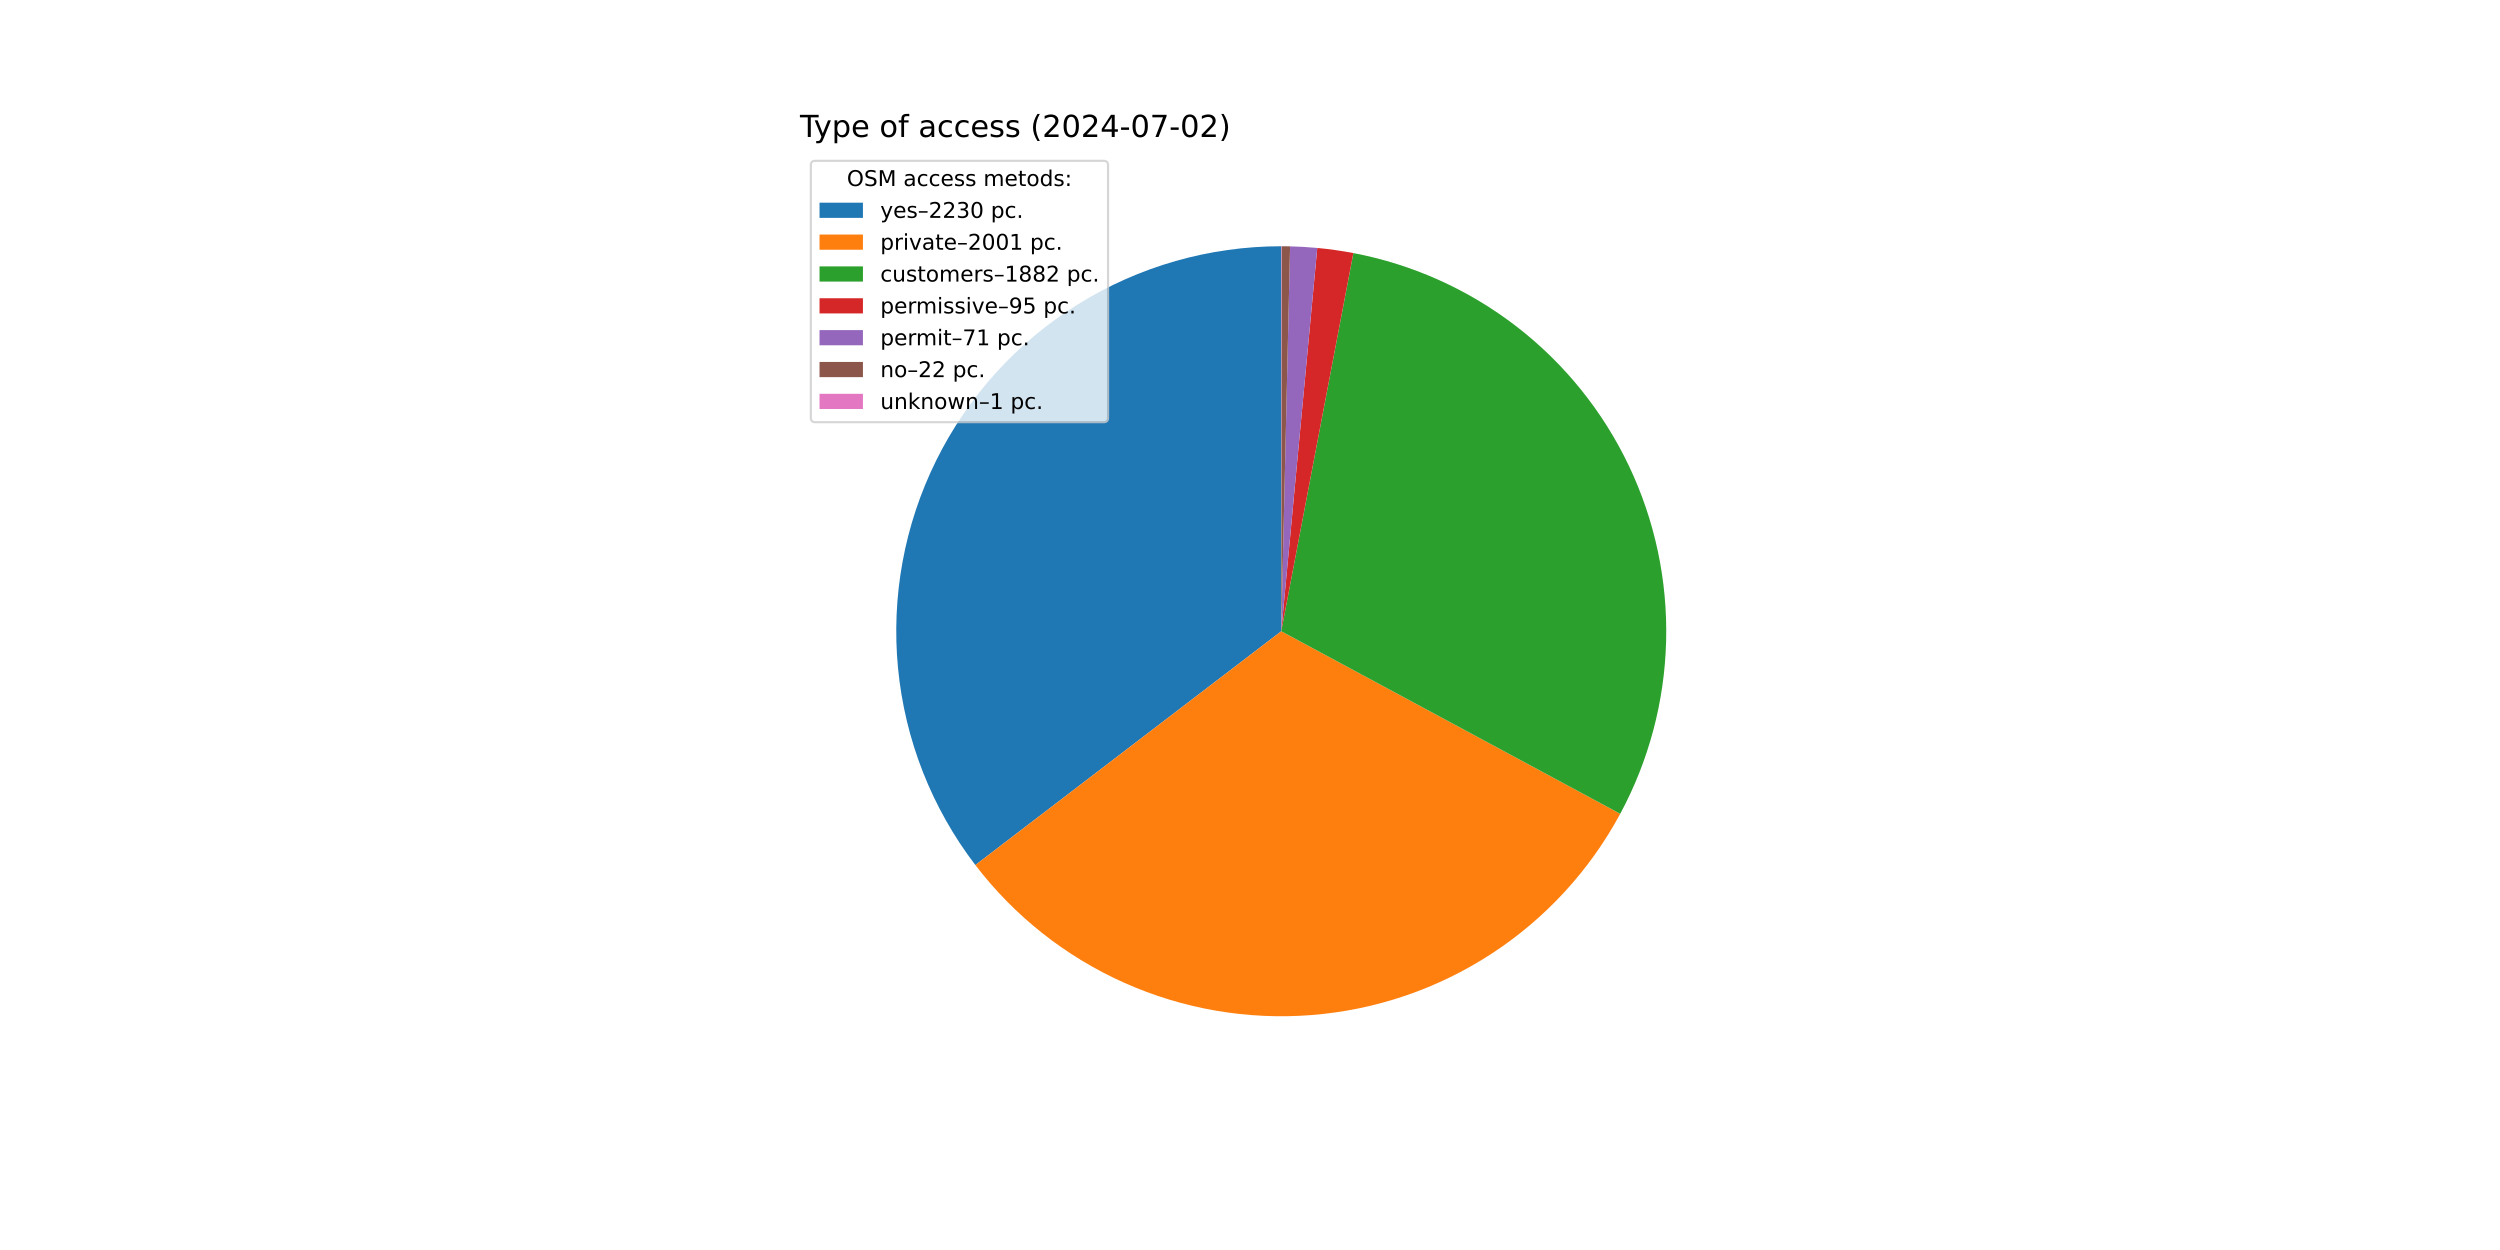
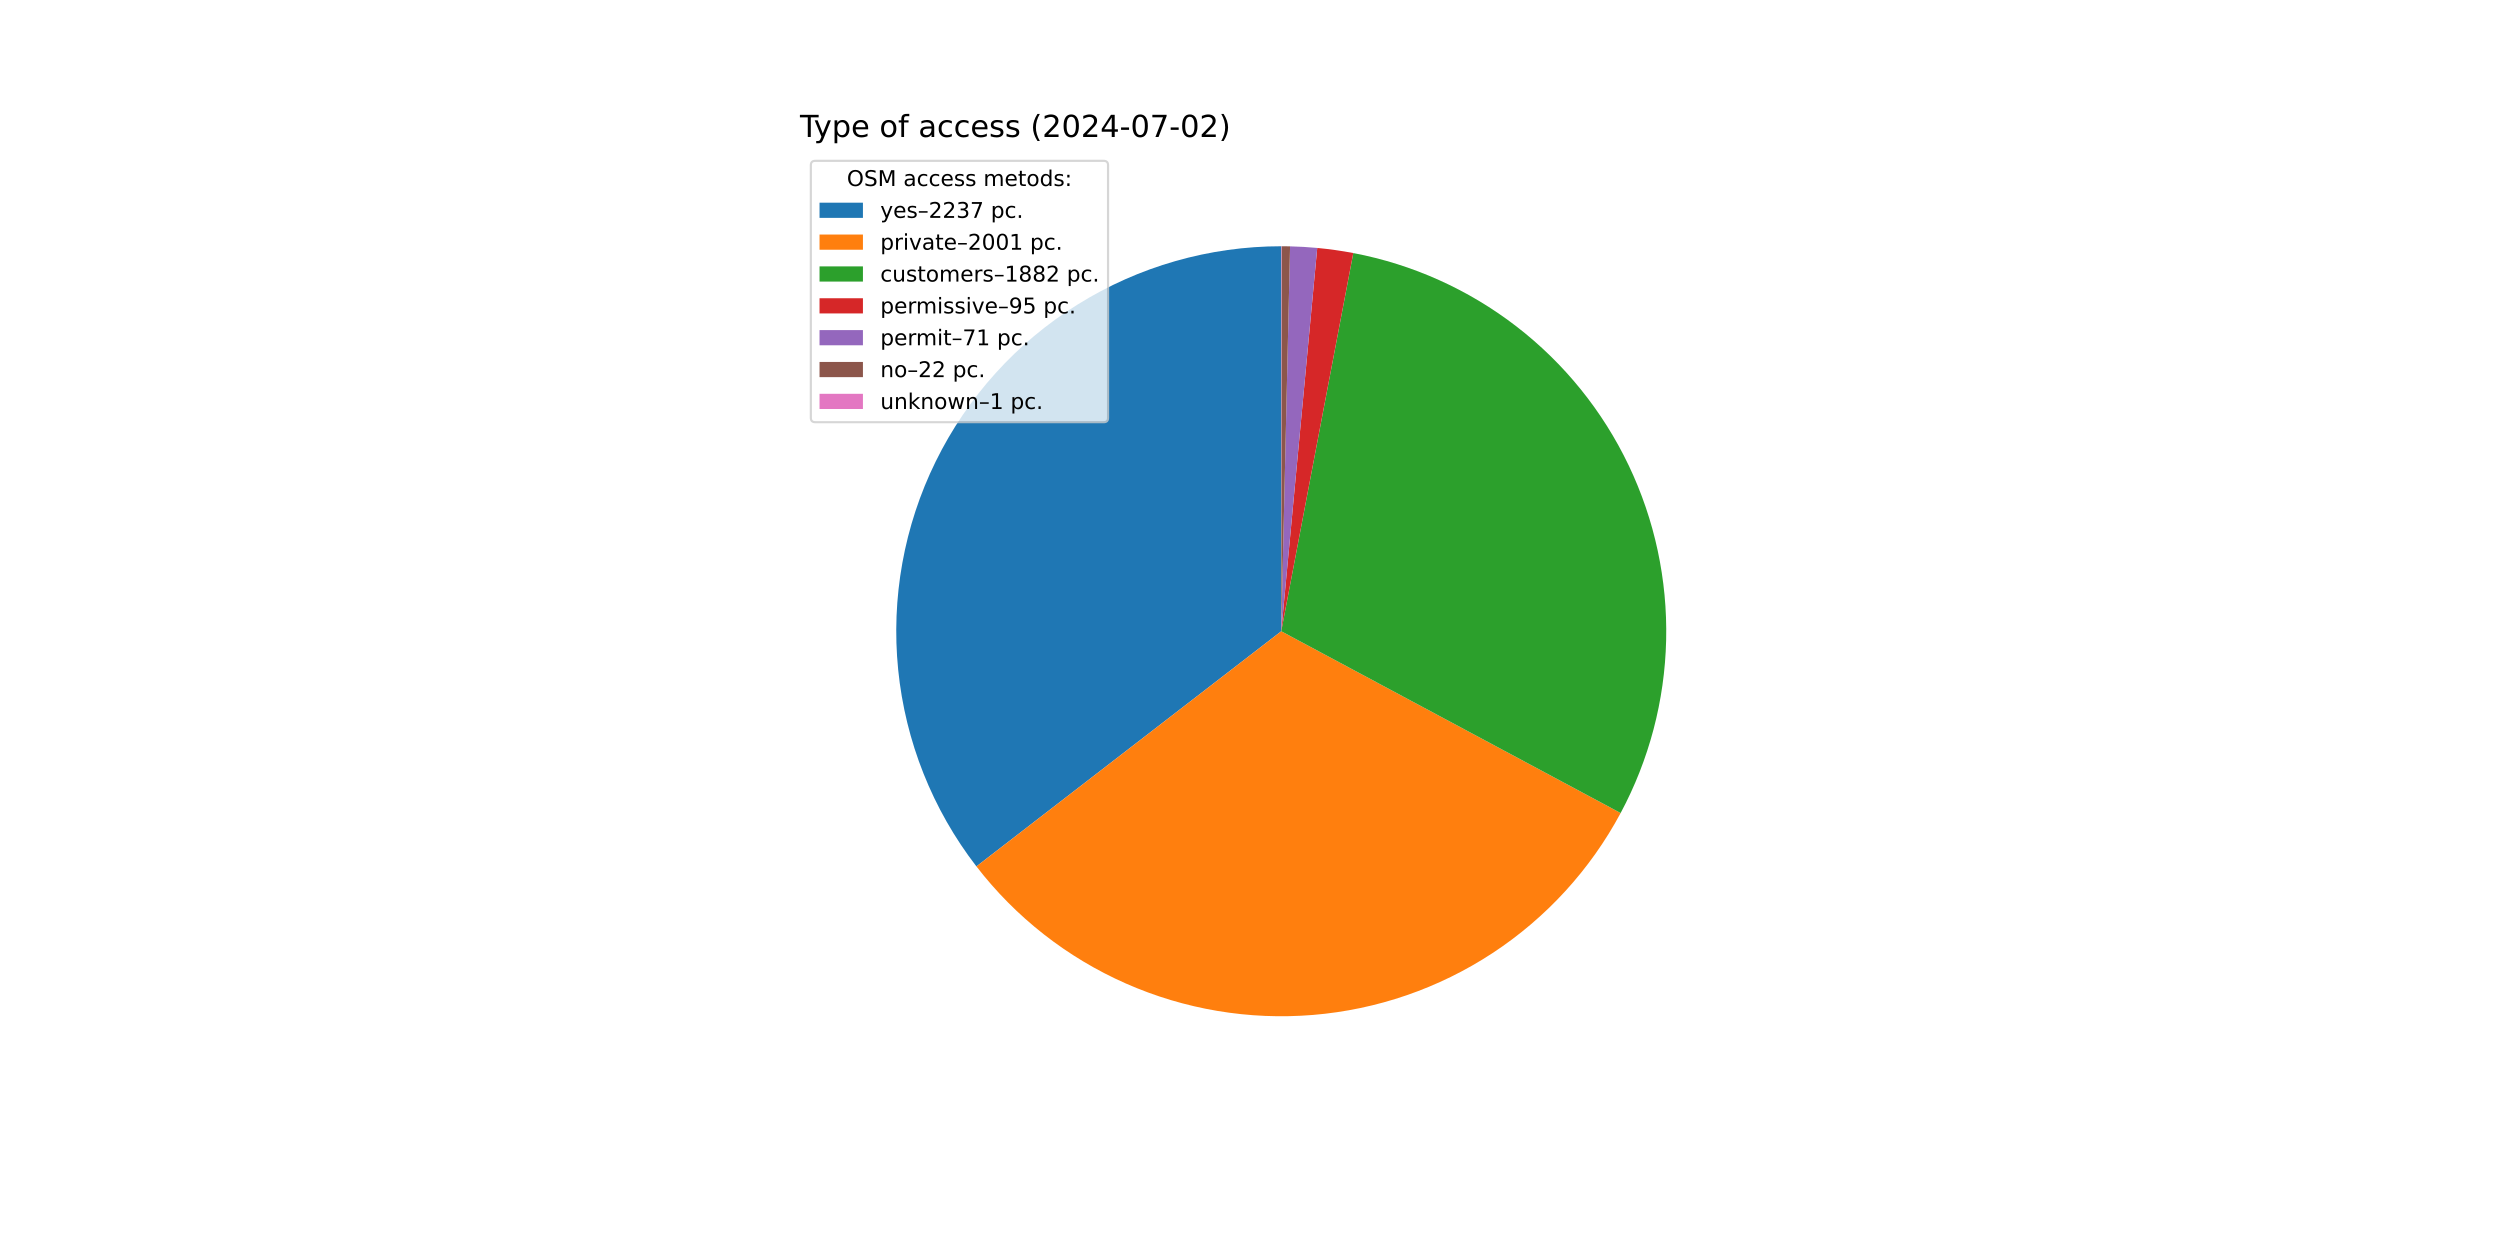
<svg xmlns="http://www.w3.org/2000/svg" xmlns:xlink="http://www.w3.org/1999/xlink" width="1152pt" height="576pt" viewBox="0 0 1152 576" version="1.1">
  <defs>
    <style type="text/css">*{stroke-linejoin: round; stroke-linecap: butt}</style>
  </defs>
  <g id="figure_1">
    <g id="patch_1">
      <path d="M 0 576  L 1152 576  L 1152 0  L 0 0  z " style="fill: #ffffff" />
    </g>
    <g id="axes_1">
      <g id="patch_2">
-         <path d="M 590.4 113.472  C 557.32 113.472 524.89 122.724 496.79 140.179  C 468.69 157.634 446.024 182.605 431.364 212.259  C 416.704 241.913 410.627 275.085 413.821 308.01  C 417.015 340.936 429.356 372.321 449.442 398.604  L 590.4 290.88  z " style="fill: #1f77b4" />
+         <path d="M 590.4 113.472  C 557.252 113.472 524.758 122.762 496.62 140.285  C 468.482 157.807 445.811 182.869 431.188 212.618  C 416.565 242.366 410.568 275.625 413.88 308.607  C 417.192 341.589 429.683 372.992 449.929 399.238  L 590.4 290.88  z " style="fill: #1f77b4" />
      </g>
      <g id="patch_3">
-         <path d="M 449.442 398.604  C 467.444 422.159 491.066 440.831 518.142 452.906  C 545.218 464.981 574.894 470.078 604.447 467.731  C 634 465.384 662.499 455.665 687.33 439.467  C 712.16 423.27 732.538 401.103 746.596 375.002  L 590.4 290.88  z " style="fill: #ff7f0e" />
+         <path d="M 449.929 399.238  C 468.016 422.686 491.69 441.236 518.783 453.19  C 545.876 465.145 575.536 470.127 605.048 467.682  C 634.56 465.237 662.996 455.441 687.752 439.191  C 712.508 422.941 732.806 400.748 746.788 374.643  L 590.4 290.88  z " style="fill: #ff7f0e" />
      </g>
      <g id="patch_4">
-         <path d="M 746.596 375.002  C 759.81 350.467 767.058 323.16 767.753 295.302  C 768.447 267.443 762.568 239.809 750.594 214.646  C 738.619 189.483 720.882 167.492 698.825 150.461  C 676.769 133.43 651.006 121.833 623.633 116.612  L 590.4 290.88  z " style="fill: #2ca02c" />
+         <path d="M 746.788 374.643  C 759.931 350.106 767.116 322.816 767.76 294.988  C 768.405 267.159 762.491 239.566 750.498 214.446  C 738.506 189.326 720.768 167.378 698.723 150.382  C 676.678 133.386 650.94 121.814 623.596 116.605  L 590.4 290.88  z " style="fill: #2ca02c" />
      </g>
      <g id="patch_5">
-         <path d="M 623.633 116.612  C 620.881 116.088 618.118 115.628 615.345 115.235  C 612.572 114.841 609.791 114.513 607.002 114.251  L 590.4 290.88  z " style="fill: #d62728" />
+         <path d="M 623.596 116.605  C 620.848 116.082 618.088 115.624 615.318 115.231  C 612.548 114.838 609.769 114.51 606.984 114.249  L 590.4 290.88  z " style="fill: #d62728" />
      </g>
      <g id="patch_6">
-         <path d="M 607.002 114.251  C 604.918 114.055 602.831 113.896 600.742 113.774  C 598.652 113.652 596.56 113.567 594.468 113.519  L 590.4 290.88  z " style="fill: #9467bd" />
+         <path d="M 606.984 114.249  C 604.902 114.053 602.817 113.895 600.73 113.773  C 598.643 113.651 596.554 113.566 594.463 113.519  L 590.4 290.88  z " style="fill: #9467bd" />
      </g>
      <g id="patch_7">
-         <path d="M 594.468 113.519  C 593.819 113.504 593.171 113.492 592.523 113.485  C 591.874 113.477 591.225 113.473 590.577 113.472  L 590.4 290.88  z " style="fill: #8c564b" />
+         <path d="M 594.463 113.519  C 593.816 113.504 593.168 113.492 592.52 113.485  C 591.872 113.477 591.225 113.473 590.577 113.472  L 590.4 290.88  z " style="fill: #8c564b" />
      </g>
      <g id="patch_8">
        <path d="M 590.577 113.472  C 590.547 113.472 590.518 113.472 590.488 113.472  C 590.459 113.472 590.429 113.472 590.4 113.472  L 590.4 290.88  z " style="fill: #e377c2" />
      </g>
      <g id="matplotlib.axis_1" />
      <g id="matplotlib.axis_2" />
      <g id="text_1">
        <g transform="translate(368.64 63.12) scale(0.14 -0.14)">
          <defs>
            <path id="DejaVuSans-54" d="M -19 4666  L 3928 4666  L 3928 4134  L 2272 4134  L 2272 0  L 1638 0  L 1638 4134  L -19 4134  L -19 4666  z " transform="scale(0.015625)" />
            <path id="DejaVuSans-79" d="M 2059 -325  Q 1816 -950 1584 -1140  Q 1353 -1331 966 -1331  L 506 -1331  L 506 -850  L 844 -850  Q 1081 -850 1212 -737  Q 1344 -625 1503 -206  L 1606 56  L 191 3500  L 800 3500  L 1894 763  L 2988 3500  L 3597 3500  L 2059 -325  z " transform="scale(0.015625)" />
            <path id="DejaVuSans-70" d="M 1159 525  L 1159 -1331  L 581 -1331  L 581 3500  L 1159 3500  L 1159 2969  Q 1341 3281 1617 3432  Q 1894 3584 2278 3584  Q 2916 3584 3314 3078  Q 3713 2572 3713 1747  Q 3713 922 3314 415  Q 2916 -91 2278 -91  Q 1894 -91 1617 61  Q 1341 213 1159 525  z M 3116 1747  Q 3116 2381 2855 2742  Q 2594 3103 2138 3103  Q 1681 3103 1420 2742  Q 1159 2381 1159 1747  Q 1159 1113 1420 752  Q 1681 391 2138 391  Q 2594 391 2855 752  Q 3116 1113 3116 1747  z " transform="scale(0.015625)" />
            <path id="DejaVuSans-65" d="M 3597 1894  L 3597 1613  L 953 1613  Q 991 1019 1311 708  Q 1631 397 2203 397  Q 2534 397 2845 478  Q 3156 559 3463 722  L 3463 178  Q 3153 47 2828 -22  Q 2503 -91 2169 -91  Q 1331 -91 842 396  Q 353 884 353 1716  Q 353 2575 817 3079  Q 1281 3584 2069 3584  Q 2775 3584 3186 3129  Q 3597 2675 3597 1894  z M 3022 2063  Q 3016 2534 2758 2815  Q 2500 3097 2075 3097  Q 1594 3097 1305 2825  Q 1016 2553 972 2059  L 3022 2063  z " transform="scale(0.015625)" />
            <path id="DejaVuSans-20" transform="scale(0.015625)" />
            <path id="DejaVuSans-6f" d="M 1959 3097  Q 1497 3097 1228 2736  Q 959 2375 959 1747  Q 959 1119 1226 758  Q 1494 397 1959 397  Q 2419 397 2687 759  Q 2956 1122 2956 1747  Q 2956 2369 2687 2733  Q 2419 3097 1959 3097  z M 1959 3584  Q 2709 3584 3137 3096  Q 3566 2609 3566 1747  Q 3566 888 3137 398  Q 2709 -91 1959 -91  Q 1206 -91 779 398  Q 353 888 353 1747  Q 353 2609 779 3096  Q 1206 3584 1959 3584  z " transform="scale(0.015625)" />
            <path id="DejaVuSans-66" d="M 2375 4863  L 2375 4384  L 1825 4384  Q 1516 4384 1395 4259  Q 1275 4134 1275 3809  L 1275 3500  L 2222 3500  L 2222 3053  L 1275 3053  L 1275 0  L 697 0  L 697 3053  L 147 3053  L 147 3500  L 697 3500  L 697 3744  Q 697 4328 969 4595  Q 1241 4863 1831 4863  L 2375 4863  z " transform="scale(0.015625)" />
            <path id="DejaVuSans-61" d="M 2194 1759  Q 1497 1759 1228 1600  Q 959 1441 959 1056  Q 959 750 1161 570  Q 1363 391 1709 391  Q 2188 391 2477 730  Q 2766 1069 2766 1631  L 2766 1759  L 2194 1759  z M 3341 1997  L 3341 0  L 2766 0  L 2766 531  Q 2569 213 2275 61  Q 1981 -91 1556 -91  Q 1019 -91 701 211  Q 384 513 384 1019  Q 384 1609 779 1909  Q 1175 2209 1959 2209  L 2766 2209  L 2766 2266  Q 2766 2663 2505 2880  Q 2244 3097 1772 3097  Q 1472 3097 1187 3025  Q 903 2953 641 2809  L 641 3341  Q 956 3463 1253 3523  Q 1550 3584 1831 3584  Q 2591 3584 2966 3190  Q 3341 2797 3341 1997  z " transform="scale(0.015625)" />
            <path id="DejaVuSans-63" d="M 3122 3366  L 3122 2828  Q 2878 2963 2633 3030  Q 2388 3097 2138 3097  Q 1578 3097 1268 2742  Q 959 2388 959 1747  Q 959 1106 1268 751  Q 1578 397 2138 397  Q 2388 397 2633 464  Q 2878 531 3122 666  L 3122 134  Q 2881 22 2623 -34  Q 2366 -91 2075 -91  Q 1284 -91 818 406  Q 353 903 353 1747  Q 353 2603 823 3093  Q 1294 3584 2113 3584  Q 2378 3584 2631 3529  Q 2884 3475 3122 3366  z " transform="scale(0.015625)" />
            <path id="DejaVuSans-73" d="M 2834 3397  L 2834 2853  Q 2591 2978 2328 3040  Q 2066 3103 1784 3103  Q 1356 3103 1142 2972  Q 928 2841 928 2578  Q 928 2378 1081 2264  Q 1234 2150 1697 2047  L 1894 2003  Q 2506 1872 2764 1633  Q 3022 1394 3022 966  Q 3022 478 2636 193  Q 2250 -91 1575 -91  Q 1294 -91 989 -36  Q 684 19 347 128  L 347 722  Q 666 556 975 473  Q 1284 391 1588 391  Q 1994 391 2212 530  Q 2431 669 2431 922  Q 2431 1156 2273 1281  Q 2116 1406 1581 1522  L 1381 1569  Q 847 1681 609 1914  Q 372 2147 372 2553  Q 372 3047 722 3315  Q 1072 3584 1716 3584  Q 2034 3584 2315 3537  Q 2597 3491 2834 3397  z " transform="scale(0.015625)" />
            <path id="DejaVuSans-28" d="M 1984 4856  Q 1566 4138 1362 3434  Q 1159 2731 1159 2009  Q 1159 1288 1364 580  Q 1569 -128 1984 -844  L 1484 -844  Q 1016 -109 783 600  Q 550 1309 550 2009  Q 550 2706 781 3412  Q 1013 4119 1484 4856  L 1984 4856  z " transform="scale(0.015625)" />
            <path id="DejaVuSans-32" d="M 1228 531  L 3431 531  L 3431 0  L 469 0  L 469 531  Q 828 903 1448 1529  Q 2069 2156 2228 2338  Q 2531 2678 2651 2914  Q 2772 3150 2772 3378  Q 2772 3750 2511 3984  Q 2250 4219 1831 4219  Q 1534 4219 1204 4116  Q 875 4013 500 3803  L 500 4441  Q 881 4594 1212 4672  Q 1544 4750 1819 4750  Q 2544 4750 2975 4387  Q 3406 4025 3406 3419  Q 3406 3131 3298 2873  Q 3191 2616 2906 2266  Q 2828 2175 2409 1742  Q 1991 1309 1228 531  z " transform="scale(0.015625)" />
            <path id="DejaVuSans-30" d="M 2034 4250  Q 1547 4250 1301 3770  Q 1056 3291 1056 2328  Q 1056 1369 1301 889  Q 1547 409 2034 409  Q 2525 409 2770 889  Q 3016 1369 3016 2328  Q 3016 3291 2770 3770  Q 2525 4250 2034 4250  z M 2034 4750  Q 2819 4750 3233 4129  Q 3647 3509 3647 2328  Q 3647 1150 3233 529  Q 2819 -91 2034 -91  Q 1250 -91 836 529  Q 422 1150 422 2328  Q 422 3509 836 4129  Q 1250 4750 2034 4750  z " transform="scale(0.015625)" />
            <path id="DejaVuSans-34" d="M 2419 4116  L 825 1625  L 2419 1625  L 2419 4116  z M 2253 4666  L 3047 4666  L 3047 1625  L 3713 1625  L 3713 1100  L 3047 1100  L 3047 0  L 2419 0  L 2419 1100  L 313 1100  L 313 1709  L 2253 4666  z " transform="scale(0.015625)" />
            <path id="DejaVuSans-2d" d="M 313 2009  L 1997 2009  L 1997 1497  L 313 1497  L 313 2009  z " transform="scale(0.015625)" />
            <path id="DejaVuSans-37" d="M 525 4666  L 3525 4666  L 3525 4397  L 1831 0  L 1172 0  L 2766 4134  L 525 4134  L 525 4666  z " transform="scale(0.015625)" />
            <path id="DejaVuSans-29" d="M 513 4856  L 1013 4856  Q 1481 4119 1714 3412  Q 1947 2706 1947 2009  Q 1947 1309 1714 600  Q 1481 -109 1013 -844  L 513 -844  Q 928 -128 1133 580  Q 1338 1288 1338 2009  Q 1338 2731 1133 3434  Q 928 4138 513 4856  z " transform="scale(0.015625)" />
          </defs>
          <use xlink:href="#DejaVuSans-54" />
          <use xlink:href="#DejaVuSans-79" x="45.459" />
          <use xlink:href="#DejaVuSans-70" x="104.639" />
          <use xlink:href="#DejaVuSans-65" x="168.115" />
          <use xlink:href="#DejaVuSans-20" x="229.639" />
          <use xlink:href="#DejaVuSans-6f" x="261.426" />
          <use xlink:href="#DejaVuSans-66" x="322.607" />
          <use xlink:href="#DejaVuSans-20" x="357.812" />
          <use xlink:href="#DejaVuSans-61" x="389.6" />
          <use xlink:href="#DejaVuSans-63" x="450.879" />
          <use xlink:href="#DejaVuSans-63" x="505.859" />
          <use xlink:href="#DejaVuSans-65" x="560.84" />
          <use xlink:href="#DejaVuSans-73" x="622.363" />
          <use xlink:href="#DejaVuSans-73" x="674.463" />
          <use xlink:href="#DejaVuSans-20" x="726.562" />
          <use xlink:href="#DejaVuSans-28" x="758.35" />
          <use xlink:href="#DejaVuSans-32" x="797.363" />
          <use xlink:href="#DejaVuSans-30" x="860.986" />
          <use xlink:href="#DejaVuSans-32" x="924.609" />
          <use xlink:href="#DejaVuSans-34" x="988.232" />
          <use xlink:href="#DejaVuSans-2d" x="1051.855" />
          <use xlink:href="#DejaVuSans-30" x="1087.939" />
          <use xlink:href="#DejaVuSans-37" x="1151.562" />
          <use xlink:href="#DejaVuSans-2d" x="1215.186" />
          <use xlink:href="#DejaVuSans-30" x="1251.27" />
          <use xlink:href="#DejaVuSans-32" x="1314.893" />
          <use xlink:href="#DejaVuSans-29" x="1378.516" />
        </g>
      </g>
      <g id="legend_1">
        <g id="patch_9">
          <path d="M 375.64 194.545  L 508.592 194.545  Q 510.592 194.545 510.592 192.545  L 510.592 76.12  Q 510.592 74.12 508.592 74.12  L 375.64 74.12  Q 373.64 74.12 373.64 76.12  L 373.64 192.545  Q 373.64 194.545 375.64 194.545  z " style="fill: #ffffff; opacity: 0.8; stroke: #cccccc; stroke-linejoin: miter" />
        </g>
        <g id="text_2">
          <g transform="translate(390.2353 85.71844) scale(0.1 -0.1)">
            <defs>
              <path id="DejaVuSans-4f" d="M 2522 4238  Q 1834 4238 1429 3725  Q 1025 3213 1025 2328  Q 1025 1447 1429 934  Q 1834 422 2522 422  Q 3209 422 3611 934  Q 4013 1447 4013 2328  Q 4013 3213 3611 3725  Q 3209 4238 2522 4238  z M 2522 4750  Q 3503 4750 4090 4092  Q 4678 3434 4678 2328  Q 4678 1225 4090 567  Q 3503 -91 2522 -91  Q 1538 -91 948 565  Q 359 1222 359 2328  Q 359 3434 948 4092  Q 1538 4750 2522 4750  z " transform="scale(0.015625)" />
              <path id="DejaVuSans-53" d="M 3425 4513  L 3425 3897  Q 3066 4069 2747 4153  Q 2428 4238 2131 4238  Q 1616 4238 1336 4038  Q 1056 3838 1056 3469  Q 1056 3159 1242 3001  Q 1428 2844 1947 2747  L 2328 2669  Q 3034 2534 3370 2195  Q 3706 1856 3706 1288  Q 3706 609 3251 259  Q 2797 -91 1919 -91  Q 1588 -91 1214 -16  Q 841 59 441 206  L 441 856  Q 825 641 1194 531  Q 1563 422 1919 422  Q 2459 422 2753 634  Q 3047 847 3047 1241  Q 3047 1584 2836 1778  Q 2625 1972 2144 2069  L 1759 2144  Q 1053 2284 737 2584  Q 422 2884 422 3419  Q 422 4038 858 4394  Q 1294 4750 2059 4750  Q 2388 4750 2728 4690  Q 3069 4631 3425 4513  z " transform="scale(0.015625)" />
              <path id="DejaVuSans-4d" d="M 628 4666  L 1569 4666  L 2759 1491  L 3956 4666  L 4897 4666  L 4897 0  L 4281 0  L 4281 4097  L 3078 897  L 2444 897  L 1241 4097  L 1241 0  L 628 0  L 628 4666  z " transform="scale(0.015625)" />
              <path id="DejaVuSans-6d" d="M 3328 2828  Q 3544 3216 3844 3400  Q 4144 3584 4550 3584  Q 5097 3584 5394 3201  Q 5691 2819 5691 2113  L 5691 0  L 5113 0  L 5113 2094  Q 5113 2597 4934 2840  Q 4756 3084 4391 3084  Q 3944 3084 3684 2787  Q 3425 2491 3425 1978  L 3425 0  L 2847 0  L 2847 2094  Q 2847 2600 2669 2842  Q 2491 3084 2119 3084  Q 1678 3084 1418 2786  Q 1159 2488 1159 1978  L 1159 0  L 581 0  L 581 3500  L 1159 3500  L 1159 2956  Q 1356 3278 1631 3431  Q 1906 3584 2284 3584  Q 2666 3584 2933 3390  Q 3200 3197 3328 2828  z " transform="scale(0.015625)" />
              <path id="DejaVuSans-74" d="M 1172 4494  L 1172 3500  L 2356 3500  L 2356 3053  L 1172 3053  L 1172 1153  Q 1172 725 1289 603  Q 1406 481 1766 481  L 2356 481  L 2356 0  L 1766 0  Q 1100 0 847 248  Q 594 497 594 1153  L 594 3053  L 172 3053  L 172 3500  L 594 3500  L 594 4494  L 1172 4494  z " transform="scale(0.015625)" />
              <path id="DejaVuSans-64" d="M 2906 2969  L 2906 4863  L 3481 4863  L 3481 0  L 2906 0  L 2906 525  Q 2725 213 2448 61  Q 2172 -91 1784 -91  Q 1150 -91 751 415  Q 353 922 353 1747  Q 353 2572 751 3078  Q 1150 3584 1784 3584  Q 2172 3584 2448 3432  Q 2725 3281 2906 2969  z M 947 1747  Q 947 1113 1208 752  Q 1469 391 1925 391  Q 2381 391 2643 752  Q 2906 1113 2906 1747  Q 2906 2381 2643 2742  Q 2381 3103 1925 3103  Q 1469 3103 1208 2742  Q 947 2381 947 1747  z " transform="scale(0.015625)" />
              <path id="DejaVuSans-3a" d="M 750 794  L 1409 794  L 1409 0  L 750 0  L 750 794  z M 750 3309  L 1409 3309  L 1409 2516  L 750 2516  L 750 3309  z " transform="scale(0.015625)" />
            </defs>
            <use xlink:href="#DejaVuSans-4f" />
            <use xlink:href="#DejaVuSans-53" x="78.711" />
            <use xlink:href="#DejaVuSans-4d" x="142.188" />
            <use xlink:href="#DejaVuSans-20" x="228.467" />
            <use xlink:href="#DejaVuSans-61" x="260.254" />
            <use xlink:href="#DejaVuSans-63" x="321.533" />
            <use xlink:href="#DejaVuSans-63" x="376.514" />
            <use xlink:href="#DejaVuSans-65" x="431.494" />
            <use xlink:href="#DejaVuSans-73" x="493.018" />
            <use xlink:href="#DejaVuSans-73" x="545.117" />
            <use xlink:href="#DejaVuSans-20" x="597.217" />
            <use xlink:href="#DejaVuSans-6d" x="629.004" />
            <use xlink:href="#DejaVuSans-65" x="726.416" />
            <use xlink:href="#DejaVuSans-74" x="787.939" />
            <use xlink:href="#DejaVuSans-6f" x="827.148" />
            <use xlink:href="#DejaVuSans-64" x="888.33" />
            <use xlink:href="#DejaVuSans-73" x="951.807" />
            <use xlink:href="#DejaVuSans-3a" x="1003.906" />
          </g>
        </g>
        <g id="patch_10">
          <path d="M 377.64 100.397  L 397.64 100.397  L 397.64 93.397  L 377.64 93.397  z " style="fill: #1f77b4" />
        </g>
        <g id="text_3">
          <g transform="translate(405.64 100.3966) scale(0.1 -0.1)">
            <defs>
              <path id="DejaVuSans-2013" d="M 313 1978  L 2888 1978  L 2888 1528  L 313 1528  L 313 1978  z " transform="scale(0.015625)" />
              <path id="DejaVuSans-33" d="M 2597 2516  Q 3050 2419 3304 2112  Q 3559 1806 3559 1356  Q 3559 666 3084 287  Q 2609 -91 1734 -91  Q 1441 -91 1130 -33  Q 819 25 488 141  L 488 750  Q 750 597 1062 519  Q 1375 441 1716 441  Q 2309 441 2620 675  Q 2931 909 2931 1356  Q 2931 1769 2642 2001  Q 2353 2234 1838 2234  L 1294 2234  L 1294 2753  L 1863 2753  Q 2328 2753 2575 2939  Q 2822 3125 2822 3475  Q 2822 3834 2567 4026  Q 2313 4219 1838 4219  Q 1578 4219 1281 4162  Q 984 4106 628 3988  L 628 4550  Q 988 4650 1302 4700  Q 1616 4750 1894 4750  Q 2613 4750 3031 4423  Q 3450 4097 3450 3541  Q 3450 3153 3228 2886  Q 3006 2619 2597 2516  z " transform="scale(0.015625)" />
              <path id="DejaVuSans-2e" d="M 684 794  L 1344 794  L 1344 0  L 684 0  L 684 794  z " transform="scale(0.015625)" />
            </defs>
            <use xlink:href="#DejaVuSans-79" />
            <use xlink:href="#DejaVuSans-65" x="59.18" />
            <use xlink:href="#DejaVuSans-73" x="120.703" />
            <use xlink:href="#DejaVuSans-2013" x="172.803" />
            <use xlink:href="#DejaVuSans-32" x="222.803" />
            <use xlink:href="#DejaVuSans-32" x="286.426" />
            <use xlink:href="#DejaVuSans-33" x="350.049" />
-             <use xlink:href="#DejaVuSans-30" x="413.672" />
+             <use xlink:href="#DejaVuSans-37" x="413.672" />
            <use xlink:href="#DejaVuSans-20" x="477.295" />
            <use xlink:href="#DejaVuSans-70" x="509.082" />
            <use xlink:href="#DejaVuSans-63" x="572.559" />
            <use xlink:href="#DejaVuSans-2e" x="627.539" />
          </g>
        </g>
        <g id="patch_11">
          <path d="M 377.64 115.075  L 397.64 115.075  L 397.64 108.075  L 377.64 108.075  z " style="fill: #ff7f0e" />
        </g>
        <g id="text_4">
          <g transform="translate(405.64 115.0747) scale(0.1 -0.1)">
            <defs>
              <path id="DejaVuSans-72" d="M 2631 2963  Q 2534 3019 2420 3045  Q 2306 3072 2169 3072  Q 1681 3072 1420 2755  Q 1159 2438 1159 1844  L 1159 0  L 581 0  L 581 3500  L 1159 3500  L 1159 2956  Q 1341 3275 1631 3429  Q 1922 3584 2338 3584  Q 2397 3584 2469 3576  Q 2541 3569 2628 3553  L 2631 2963  z " transform="scale(0.015625)" />
              <path id="DejaVuSans-69" d="M 603 3500  L 1178 3500  L 1178 0  L 603 0  L 603 3500  z M 603 4863  L 1178 4863  L 1178 4134  L 603 4134  L 603 4863  z " transform="scale(0.015625)" />
              <path id="DejaVuSans-76" d="M 191 3500  L 800 3500  L 1894 563  L 2988 3500  L 3597 3500  L 2284 0  L 1503 0  L 191 3500  z " transform="scale(0.015625)" />
              <path id="DejaVuSans-31" d="M 794 531  L 1825 531  L 1825 4091  L 703 3866  L 703 4441  L 1819 4666  L 2450 4666  L 2450 531  L 3481 531  L 3481 0  L 794 0  L 794 531  z " transform="scale(0.015625)" />
            </defs>
            <use xlink:href="#DejaVuSans-70" />
            <use xlink:href="#DejaVuSans-72" x="63.477" />
            <use xlink:href="#DejaVuSans-69" x="104.59" />
            <use xlink:href="#DejaVuSans-76" x="132.373" />
            <use xlink:href="#DejaVuSans-61" x="191.553" />
            <use xlink:href="#DejaVuSans-74" x="252.832" />
            <use xlink:href="#DejaVuSans-65" x="292.041" />
            <use xlink:href="#DejaVuSans-2013" x="353.564" />
            <use xlink:href="#DejaVuSans-32" x="403.564" />
            <use xlink:href="#DejaVuSans-30" x="467.188" />
            <use xlink:href="#DejaVuSans-30" x="530.811" />
            <use xlink:href="#DejaVuSans-31" x="594.434" />
            <use xlink:href="#DejaVuSans-20" x="658.057" />
            <use xlink:href="#DejaVuSans-70" x="689.844" />
            <use xlink:href="#DejaVuSans-63" x="753.32" />
            <use xlink:href="#DejaVuSans-2e" x="808.301" />
          </g>
        </g>
        <g id="patch_12">
          <path d="M 377.64 129.753  L 397.64 129.753  L 397.64 122.753  L 377.64 122.753  z " style="fill: #2ca02c" />
        </g>
        <g id="text_5">
          <g transform="translate(405.64 129.7528) scale(0.1 -0.1)">
            <defs>
              <path id="DejaVuSans-75" d="M 544 1381  L 544 3500  L 1119 3500  L 1119 1403  Q 1119 906 1312 657  Q 1506 409 1894 409  Q 2359 409 2629 706  Q 2900 1003 2900 1516  L 2900 3500  L 3475 3500  L 3475 0  L 2900 0  L 2900 538  Q 2691 219 2414 64  Q 2138 -91 1772 -91  Q 1169 -91 856 284  Q 544 659 544 1381  z M 1991 3584  L 1991 3584  z " transform="scale(0.015625)" />
              <path id="DejaVuSans-38" d="M 2034 2216  Q 1584 2216 1326 1975  Q 1069 1734 1069 1313  Q 1069 891 1326 650  Q 1584 409 2034 409  Q 2484 409 2743 651  Q 3003 894 3003 1313  Q 3003 1734 2745 1975  Q 2488 2216 2034 2216  z M 1403 2484  Q 997 2584 770 2862  Q 544 3141 544 3541  Q 544 4100 942 4425  Q 1341 4750 2034 4750  Q 2731 4750 3128 4425  Q 3525 4100 3525 3541  Q 3525 3141 3298 2862  Q 3072 2584 2669 2484  Q 3125 2378 3379 2068  Q 3634 1759 3634 1313  Q 3634 634 3220 271  Q 2806 -91 2034 -91  Q 1263 -91 848 271  Q 434 634 434 1313  Q 434 1759 690 2068  Q 947 2378 1403 2484  z M 1172 3481  Q 1172 3119 1398 2916  Q 1625 2713 2034 2713  Q 2441 2713 2670 2916  Q 2900 3119 2900 3481  Q 2900 3844 2670 4047  Q 2441 4250 2034 4250  Q 1625 4250 1398 4047  Q 1172 3844 1172 3481  z " transform="scale(0.015625)" />
            </defs>
            <use xlink:href="#DejaVuSans-63" />
            <use xlink:href="#DejaVuSans-75" x="54.98" />
            <use xlink:href="#DejaVuSans-73" x="118.359" />
            <use xlink:href="#DejaVuSans-74" x="170.459" />
            <use xlink:href="#DejaVuSans-6f" x="209.668" />
            <use xlink:href="#DejaVuSans-6d" x="270.85" />
            <use xlink:href="#DejaVuSans-65" x="368.262" />
            <use xlink:href="#DejaVuSans-72" x="429.785" />
            <use xlink:href="#DejaVuSans-73" x="470.898" />
            <use xlink:href="#DejaVuSans-2013" x="522.998" />
            <use xlink:href="#DejaVuSans-31" x="572.998" />
            <use xlink:href="#DejaVuSans-38" x="636.621" />
            <use xlink:href="#DejaVuSans-38" x="700.244" />
            <use xlink:href="#DejaVuSans-32" x="763.867" />
            <use xlink:href="#DejaVuSans-20" x="827.49" />
            <use xlink:href="#DejaVuSans-70" x="859.277" />
            <use xlink:href="#DejaVuSans-63" x="922.754" />
            <use xlink:href="#DejaVuSans-2e" x="977.734" />
          </g>
        </g>
        <g id="patch_13">
          <path d="M 377.64 144.431  L 397.64 144.431  L 397.64 137.431  L 377.64 137.431  z " style="fill: #d62728" />
        </g>
        <g id="text_6">
          <g transform="translate(405.64 144.4309) scale(0.1 -0.1)">
            <defs>
              <path id="DejaVuSans-39" d="M 703 97  L 703 672  Q 941 559 1184 500  Q 1428 441 1663 441  Q 2288 441 2617 861  Q 2947 1281 2994 2138  Q 2813 1869 2534 1725  Q 2256 1581 1919 1581  Q 1219 1581 811 2004  Q 403 2428 403 3163  Q 403 3881 828 4315  Q 1253 4750 1959 4750  Q 2769 4750 3195 4129  Q 3622 3509 3622 2328  Q 3622 1225 3098 567  Q 2575 -91 1691 -91  Q 1453 -91 1209 -44  Q 966 3 703 97  z M 1959 2075  Q 2384 2075 2632 2365  Q 2881 2656 2881 3163  Q 2881 3666 2632 3958  Q 2384 4250 1959 4250  Q 1534 4250 1286 3958  Q 1038 3666 1038 3163  Q 1038 2656 1286 2365  Q 1534 2075 1959 2075  z " transform="scale(0.015625)" />
              <path id="DejaVuSans-35" d="M 691 4666  L 3169 4666  L 3169 4134  L 1269 4134  L 1269 2991  Q 1406 3038 1543 3061  Q 1681 3084 1819 3084  Q 2600 3084 3056 2656  Q 3513 2228 3513 1497  Q 3513 744 3044 326  Q 2575 -91 1722 -91  Q 1428 -91 1123 -41  Q 819 9 494 109  L 494 744  Q 775 591 1075 516  Q 1375 441 1709 441  Q 2250 441 2565 725  Q 2881 1009 2881 1497  Q 2881 1984 2565 2268  Q 2250 2553 1709 2553  Q 1456 2553 1204 2497  Q 953 2441 691 2322  L 691 4666  z " transform="scale(0.015625)" />
            </defs>
            <use xlink:href="#DejaVuSans-70" />
            <use xlink:href="#DejaVuSans-65" x="63.477" />
            <use xlink:href="#DejaVuSans-72" x="125" />
            <use xlink:href="#DejaVuSans-6d" x="164.363" />
            <use xlink:href="#DejaVuSans-69" x="261.775" />
            <use xlink:href="#DejaVuSans-73" x="289.559" />
            <use xlink:href="#DejaVuSans-73" x="341.658" />
            <use xlink:href="#DejaVuSans-69" x="393.758" />
            <use xlink:href="#DejaVuSans-76" x="421.541" />
            <use xlink:href="#DejaVuSans-65" x="480.721" />
            <use xlink:href="#DejaVuSans-2013" x="542.244" />
            <use xlink:href="#DejaVuSans-39" x="592.244" />
            <use xlink:href="#DejaVuSans-35" x="655.867" />
            <use xlink:href="#DejaVuSans-20" x="719.49" />
            <use xlink:href="#DejaVuSans-70" x="751.277" />
            <use xlink:href="#DejaVuSans-63" x="814.754" />
            <use xlink:href="#DejaVuSans-2e" x="869.734" />
          </g>
        </g>
        <g id="patch_14">
          <path d="M 377.64 159.109  L 397.64 159.109  L 397.64 152.109  L 377.64 152.109  z " style="fill: #9467bd" />
        </g>
        <g id="text_7">
          <g transform="translate(405.64 159.1091) scale(0.1 -0.1)">
            <use xlink:href="#DejaVuSans-70" />
            <use xlink:href="#DejaVuSans-65" x="63.477" />
            <use xlink:href="#DejaVuSans-72" x="125" />
            <use xlink:href="#DejaVuSans-6d" x="164.363" />
            <use xlink:href="#DejaVuSans-69" x="261.775" />
            <use xlink:href="#DejaVuSans-74" x="289.559" />
            <use xlink:href="#DejaVuSans-2013" x="328.768" />
            <use xlink:href="#DejaVuSans-37" x="378.768" />
            <use xlink:href="#DejaVuSans-31" x="442.391" />
            <use xlink:href="#DejaVuSans-20" x="506.014" />
            <use xlink:href="#DejaVuSans-70" x="537.801" />
            <use xlink:href="#DejaVuSans-63" x="601.277" />
            <use xlink:href="#DejaVuSans-2e" x="656.258" />
          </g>
        </g>
        <g id="patch_15">
          <path d="M 377.64 173.787  L 397.64 173.787  L 397.64 166.787  L 377.64 166.787  z " style="fill: #8c564b" />
        </g>
        <g id="text_8">
          <g transform="translate(405.64 173.7872) scale(0.1 -0.1)">
            <defs>
              <path id="DejaVuSans-6e" d="M 3513 2113  L 3513 0  L 2938 0  L 2938 2094  Q 2938 2591 2744 2837  Q 2550 3084 2163 3084  Q 1697 3084 1428 2787  Q 1159 2491 1159 1978  L 1159 0  L 581 0  L 581 3500  L 1159 3500  L 1159 2956  Q 1366 3272 1645 3428  Q 1925 3584 2291 3584  Q 2894 3584 3203 3211  Q 3513 2838 3513 2113  z " transform="scale(0.015625)" />
            </defs>
            <use xlink:href="#DejaVuSans-6e" />
            <use xlink:href="#DejaVuSans-6f" x="63.379" />
            <use xlink:href="#DejaVuSans-2013" x="124.561" />
            <use xlink:href="#DejaVuSans-32" x="174.561" />
            <use xlink:href="#DejaVuSans-32" x="238.184" />
            <use xlink:href="#DejaVuSans-20" x="301.807" />
            <use xlink:href="#DejaVuSans-70" x="333.594" />
            <use xlink:href="#DejaVuSans-63" x="397.07" />
            <use xlink:href="#DejaVuSans-2e" x="452.051" />
          </g>
        </g>
        <g id="patch_16">
          <path d="M 377.64 188.465  L 397.64 188.465  L 397.64 181.465  L 377.64 181.465  z " style="fill: #e377c2" />
        </g>
        <g id="text_9">
          <g transform="translate(405.64 188.4653) scale(0.1 -0.1)">
            <defs>
              <path id="DejaVuSans-6b" d="M 581 4863  L 1159 4863  L 1159 1991  L 2875 3500  L 3609 3500  L 1753 1863  L 3688 0  L 2938 0  L 1159 1709  L 1159 0  L 581 0  L 581 4863  z " transform="scale(0.015625)" />
              <path id="DejaVuSans-77" d="M 269 3500  L 844 3500  L 1563 769  L 2278 3500  L 2956 3500  L 3675 769  L 4391 3500  L 4966 3500  L 4050 0  L 3372 0  L 2619 2869  L 1863 0  L 1184 0  L 269 3500  z " transform="scale(0.015625)" />
            </defs>
            <use xlink:href="#DejaVuSans-75" />
            <use xlink:href="#DejaVuSans-6e" x="63.379" />
            <use xlink:href="#DejaVuSans-6b" x="126.758" />
            <use xlink:href="#DejaVuSans-6e" x="184.668" />
            <use xlink:href="#DejaVuSans-6f" x="248.047" />
            <use xlink:href="#DejaVuSans-77" x="309.229" />
            <use xlink:href="#DejaVuSans-6e" x="391.016" />
            <use xlink:href="#DejaVuSans-2013" x="454.395" />
            <use xlink:href="#DejaVuSans-31" x="504.395" />
            <use xlink:href="#DejaVuSans-20" x="568.018" />
            <use xlink:href="#DejaVuSans-70" x="599.805" />
            <use xlink:href="#DejaVuSans-63" x="663.281" />
            <use xlink:href="#DejaVuSans-2e" x="718.262" />
          </g>
        </g>
      </g>
    </g>
  </g>
</svg>
